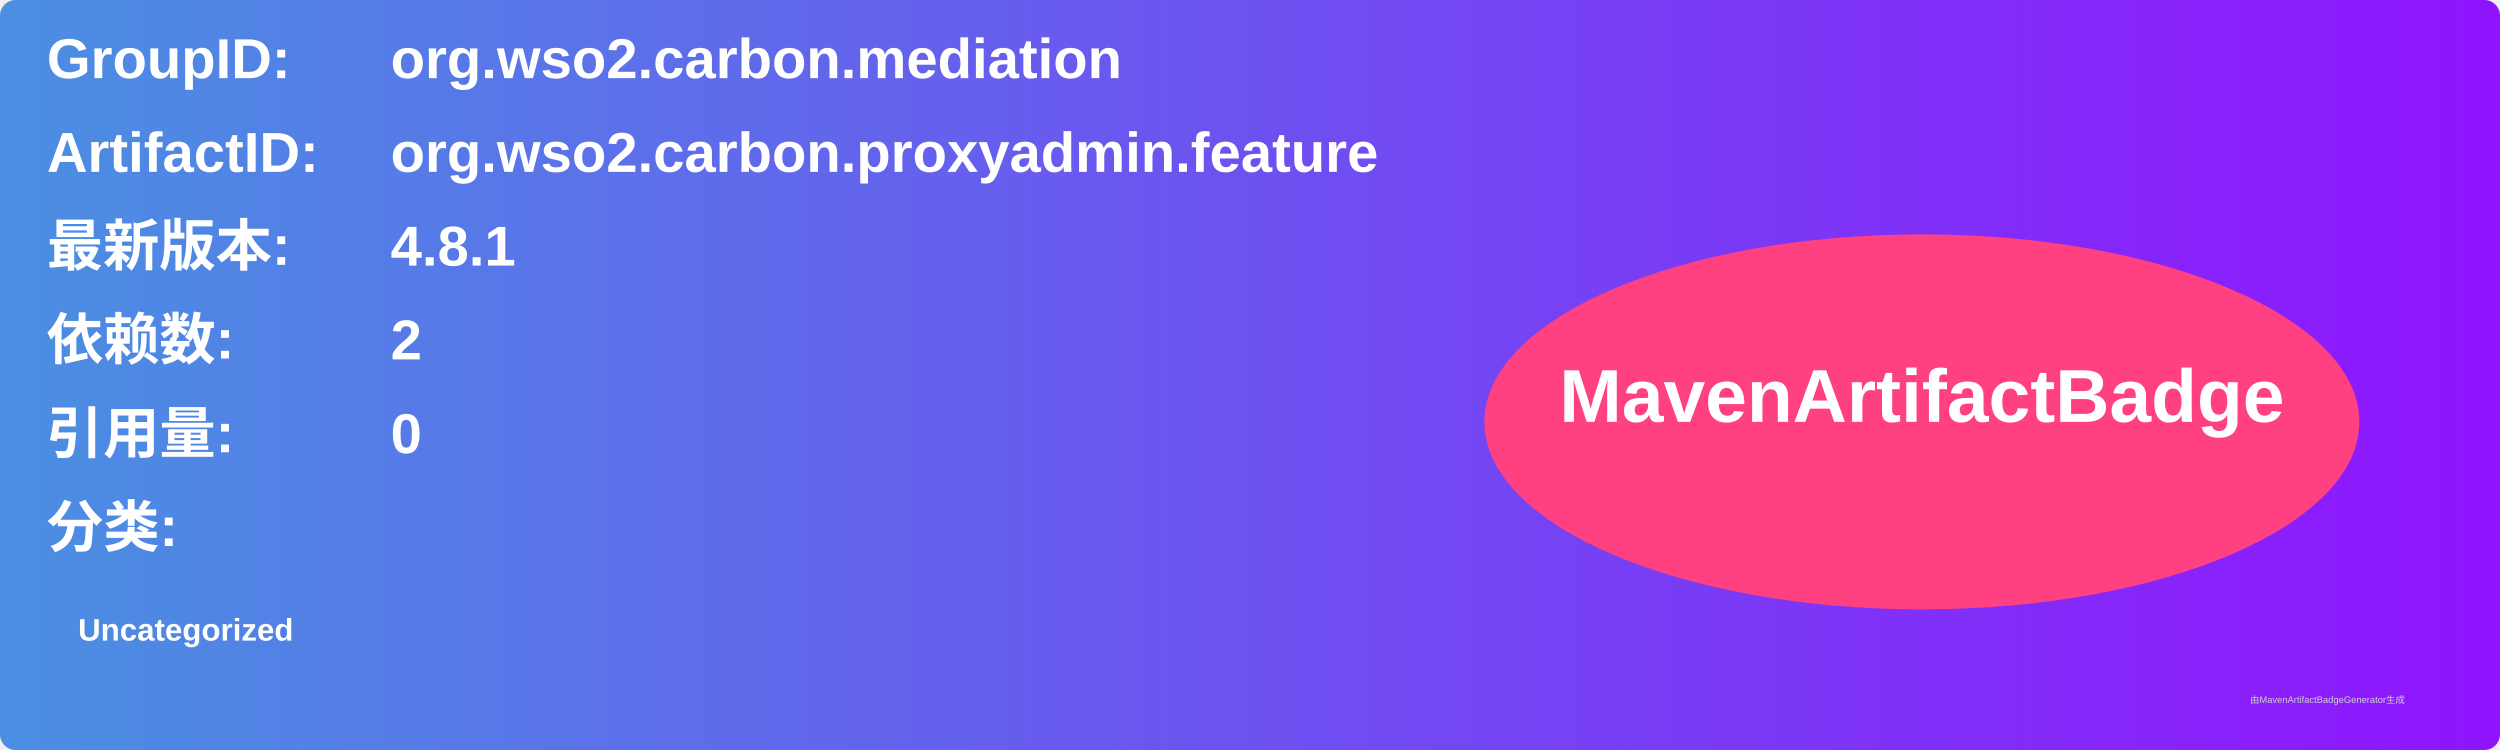
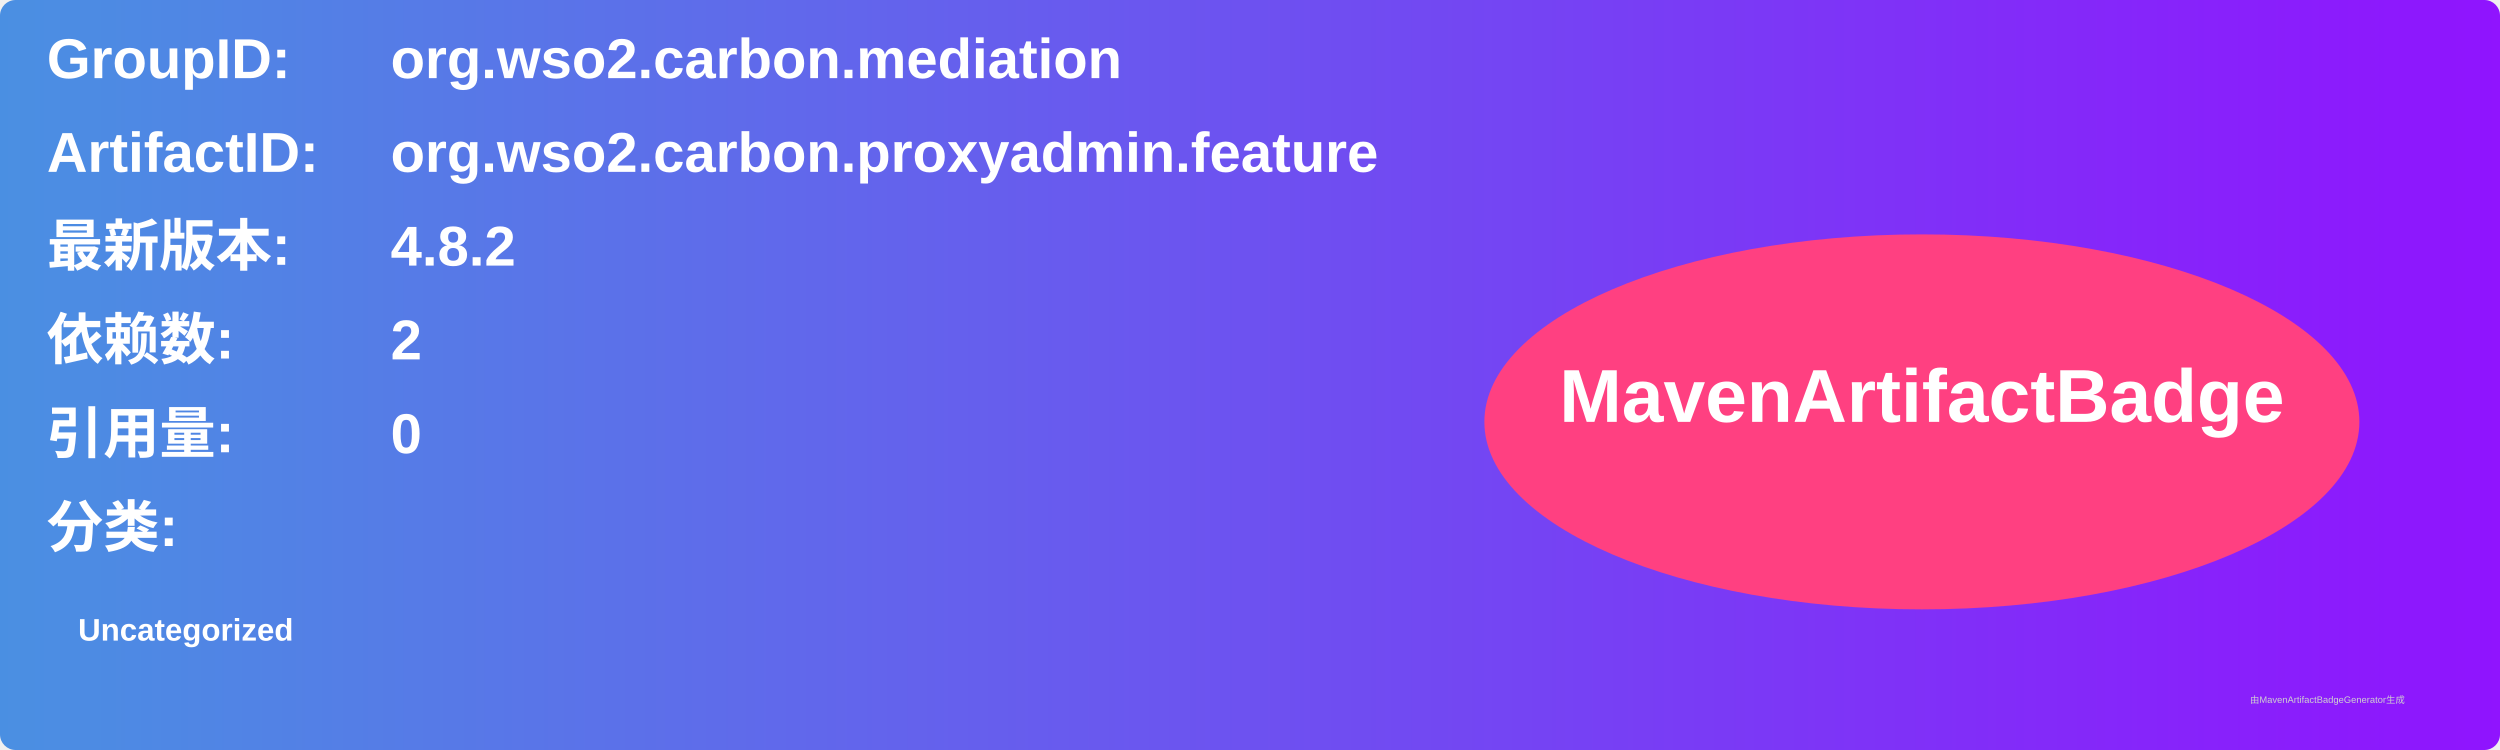
<svg xmlns="http://www.w3.org/2000/svg" width="800" height="240" viewBox="0 0 800 240">
  <linearGradient id="grad" x1="0%" y1="0%" x2="100%" y2="0%">
    <stop offset="0%" stop-color="#4a90e2" />
    <stop offset="100%" stop-color="#9013fe" />
  </linearGradient>
  <rect width="100%" height="100%" rx="5" ry="5" fill="url(#grad)" />
  <g transform="translate(15, 15)">
    <text x="0" y="10" font-family="Arial" font-size="18" fill="white" font-weight="bold" width="260">GroupID:</text>
    <text x="110" y="10" font-family="Arial" font-size="18" fill="white" font-weight="bold" width="460">org.wso2.carbon.mediation</text>
    <text x="0" y="40" font-family="Arial" font-size="18" fill="white" font-weight="bold" width="260">ArtifactID:</text>
    <text x="110" y="40" font-family="Arial" font-size="18" fill="white" font-weight="bold" width="460">org.wso2.carbon.proxyadmin.feature</text>
    <text x="0" y="70" font-family="Arial" font-size="18" fill="white" font-weight="bold">最新版本:</text>
    <text x="110" y="70" font-family="Arial" font-size="18" fill="white" font-weight="bold">
-       <tspan font-weight="bold">4.8.1</tspan>
+       <tspan font-weight="bold">4.8.2</tspan>
    </text>
    <text x="0" y="100" font-family="Arial" font-size="18" fill="white" font-weight="bold">依赖数: </text>
    <text x="110" y="100" font-family="Arial" font-size="18" fill="white">
      <tspan font-weight="bold">2</tspan>
    </text>
    <text x="0" y="130" font-family="Arial" font-size="18" fill="white" font-weight="bold">引用量: </text>
    <text x="110" y="130" font-family="Arial" font-size="18" fill="white">
      <tspan font-weight="bold">0</tspan>
    </text>
    <text x="0" y="160" font-family="Arial" font-size="18" fill="white" font-weight="bold">分类:</text>
    <text x="10" y="190" font-family="Arial" font-size="10" fill="white">
      <tspan font-weight="bold">Uncategorized</tspan>
    </text>
    <ellipse cx="600" cy="120" rx="140" ry="60" fill="#ff4081" />
    <text x="600" y="120" text-anchor="middle" font-family="Arial" font-size="24" fill="white" font-weight="bold">MavenArtifactBadge</text>
  </g>
  <text x="720" y="225" font-family="Arial" font-size="3" fill="#d0d0d0">由MavenArtifactBadgeGenerator生成</text>
</svg>
